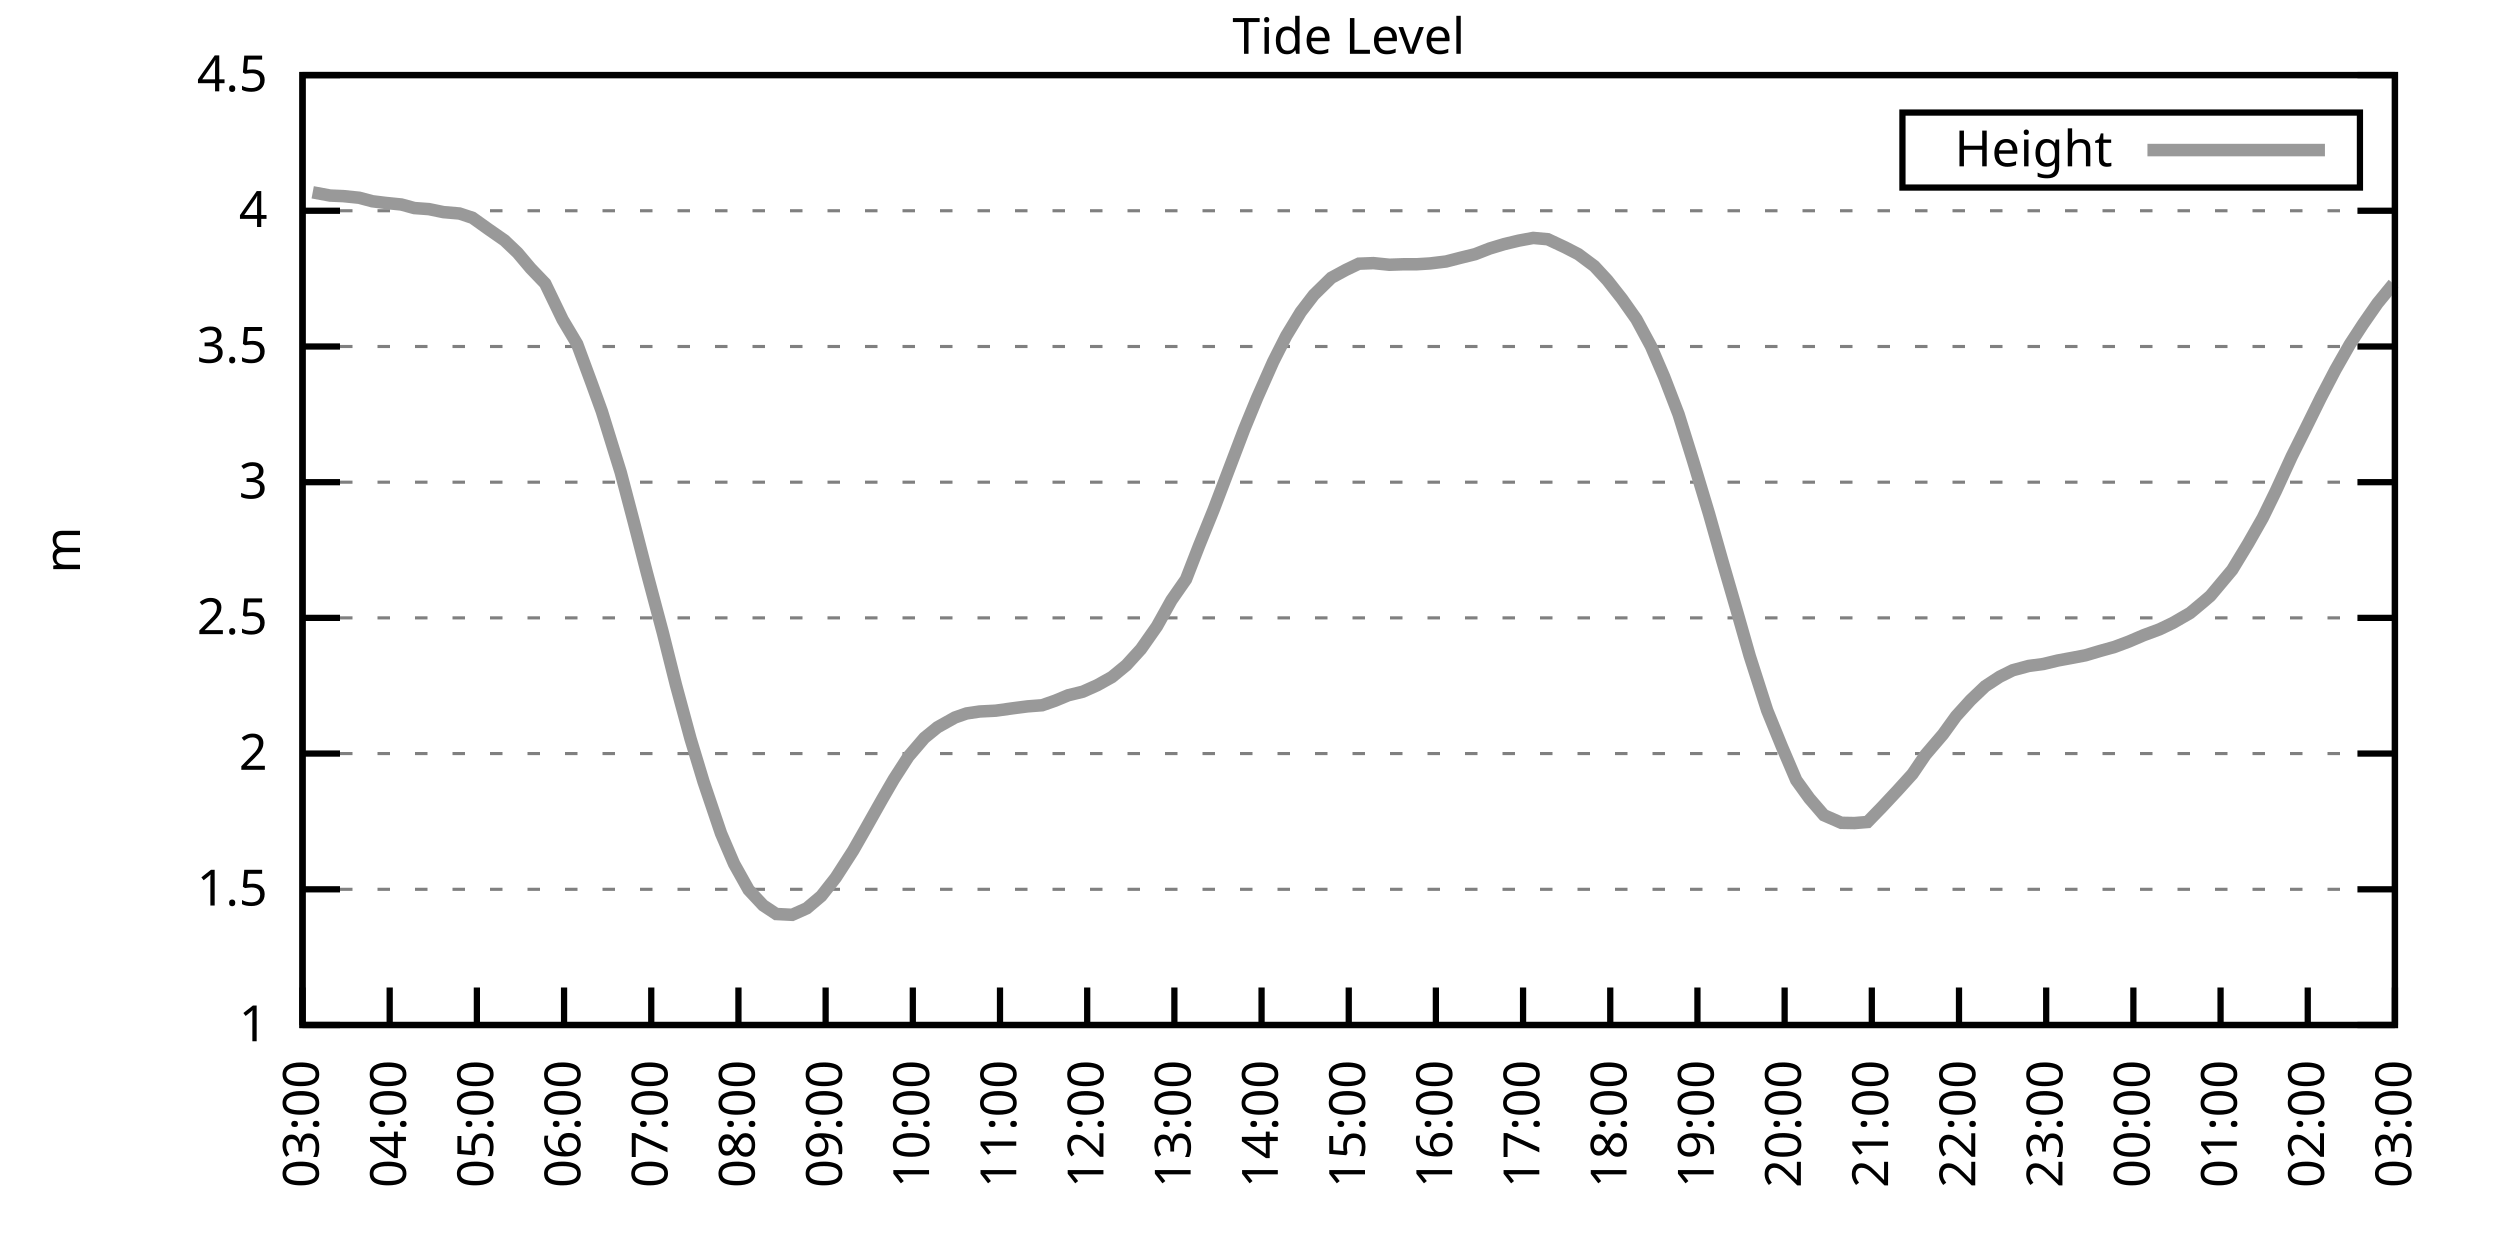
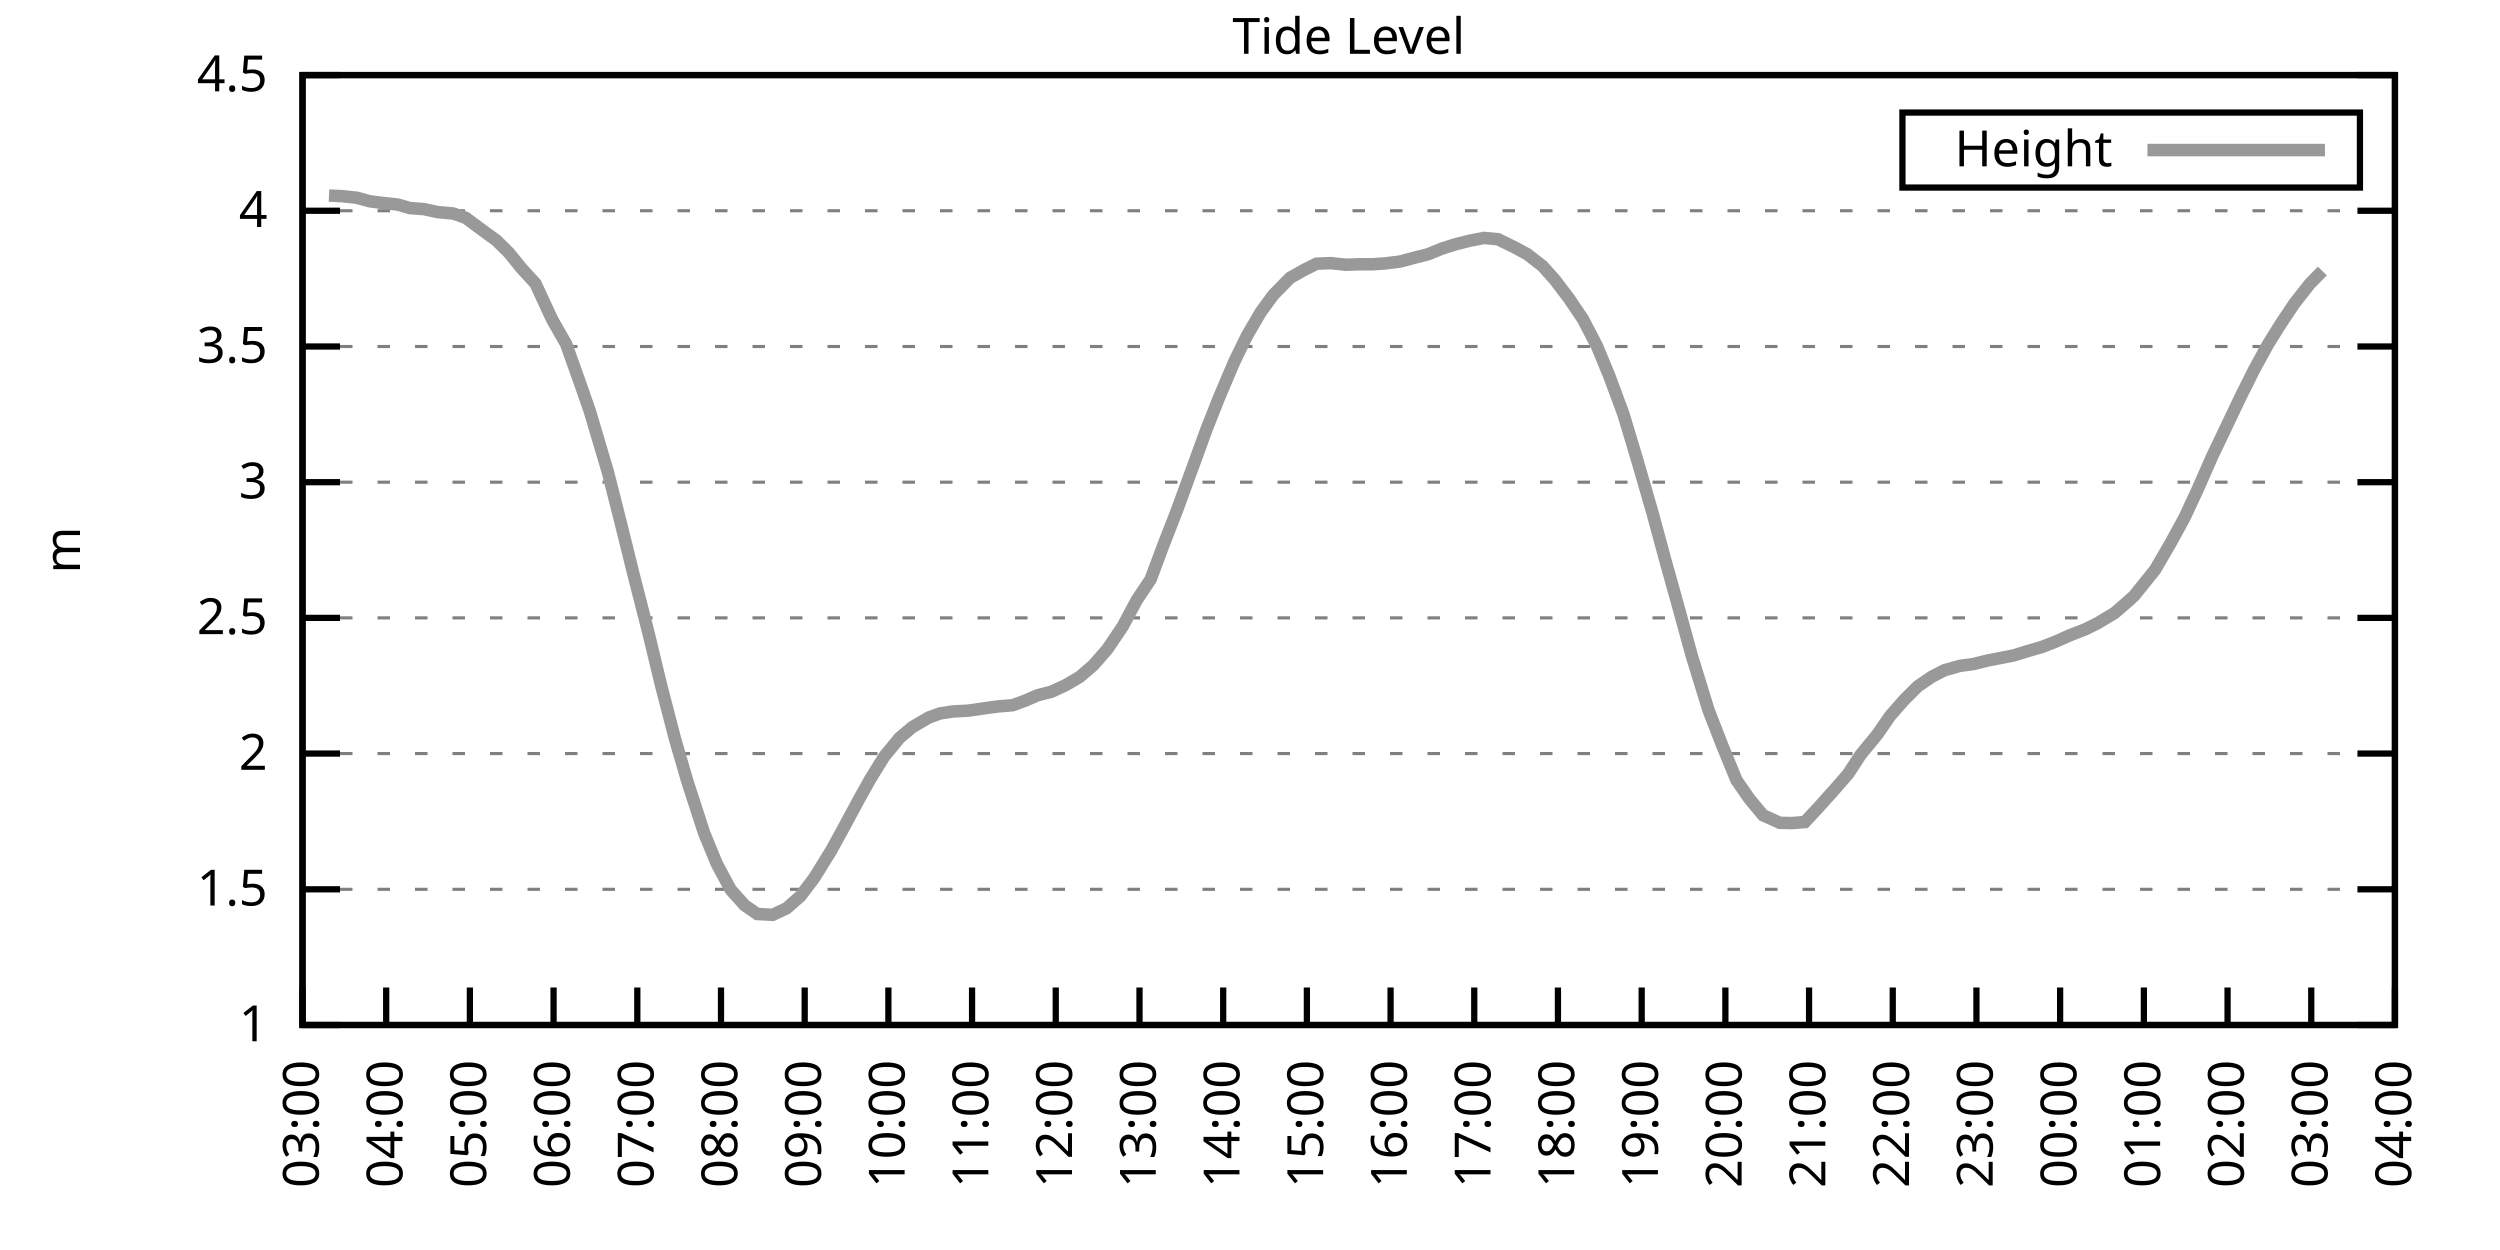
<svg xmlns="http://www.w3.org/2000/svg" xmlns:xlink="http://www.w3.org/1999/xlink" width="400" height="200" viewBox="0 0 400 200">
  <g id="gnuplot_canvas">
    <rect x="0" y="0" width="400" height="200" fill="none" />
    <defs>
      <circle id="gpDot" r="0.5" stroke-width="0.5" stroke="currentColor" />
      <path id="gpPt0" stroke-width="0.333" stroke="currentColor" d="M-1,0 h2 M0,-1 v2" />
      <path id="gpPt1" stroke-width="0.333" stroke="currentColor" d="M-1,-1 L1,1 M1,-1 L-1,1" />
      <path id="gpPt2" stroke-width="0.333" stroke="currentColor" d="M-1,0 L1,0 M0,-1 L0,1 M-1,-1 L1,1 M-1,1 L1,-1" />
      <rect id="gpPt3" stroke-width="0.333" stroke="currentColor" x="-1" y="-1" width="2" height="2" />
      <rect id="gpPt4" stroke-width="0.333" stroke="currentColor" fill="currentColor" x="-1" y="-1" width="2" height="2" />
      <circle id="gpPt5" stroke-width="0.333" stroke="currentColor" cx="0" cy="0" r="1" />
      <use xlink:href="#gpPt5" id="gpPt6" fill="currentColor" stroke="none" />
      <path id="gpPt7" stroke-width="0.333" stroke="currentColor" d="M0,-1.33 L-1.33,0.67 L1.33,0.67 z" />
      <use xlink:href="#gpPt7" id="gpPt8" fill="currentColor" stroke="none" />
      <use xlink:href="#gpPt7" id="gpPt9" stroke="currentColor" transform="rotate(180)" />
      <use xlink:href="#gpPt9" id="gpPt10" fill="currentColor" stroke="none" />
      <use xlink:href="#gpPt3" id="gpPt11" stroke="currentColor" transform="rotate(45)" />
      <use xlink:href="#gpPt11" id="gpPt12" fill="currentColor" stroke="none" />
      <path id="gpPt13" stroke-width="0.333" stroke="currentColor" d="M0,1.330 L1.265,0.411 L0.782,-1.067 L-0.782,-1.076 L-1.265,0.411 z" />
      <use xlink:href="#gpPt13" id="gpPt14" fill="currentColor" stroke="none" />
      <filter id="textbox" filterUnits="objectBoundingBox" x="0" y="0" height="1" width="1">
        <feFlood flood-color="white" flood-opacity="1" result="bgnd" />
        <feComposite in="SourceGraphic" in2="bgnd" operator="atop" />
      </filter>
      <filter id="greybox" filterUnits="objectBoundingBox" x="0" y="0" height="1" width="1">
        <feFlood flood-color="lightgrey" flood-opacity="1" result="grey" />
        <feComposite in="SourceGraphic" in2="grey" operator="atop" />
      </filter>
    </defs>
    <g fill="none" color="white" stroke="currentColor" stroke-width="1.00" stroke-linecap="butt" stroke-linejoin="miter">
</g>
    <g fill="none" color="black" stroke="currentColor" stroke-width="1.00" stroke-linecap="butt" stroke-linejoin="miter">
      <g stroke="none" shape-rendering="crispEdges">
        <polygon fill="rgb(255, 255, 255)" points="48.40,164.00 383.18,164.00 383.18,12.02 48.40,12.02 " />
      </g>
    </g>
    <g fill="none" color="black" stroke="currentColor" stroke-width="1.00" stroke-linecap="butt" stroke-linejoin="miter">
</g>
    <g fill="none" color="black" stroke="black" stroke-width="0.50" stroke-linecap="butt" stroke-linejoin="miter">
</g>
    <g fill="none" color="gray" stroke="currentColor" stroke-width="0.50" stroke-linecap="butt" stroke-linejoin="miter">
      <path stroke="gray" stroke-dasharray="2,4" class="gridline" d="M48.40,164.00 L383.19,164.00  " />
    </g>
    <g fill="none" color="gray" stroke="gray" stroke-width="1.00" stroke-linecap="butt" stroke-linejoin="miter">
</g>
    <g fill="none" color="black" stroke="currentColor" stroke-width="1.00" stroke-linecap="butt" stroke-linejoin="miter">
      <path stroke="black" d="M48.40,164.00 L54.40,164.00 M383.19,164.00 L377.19,164.00  " />
      <g transform="translate(42.80,166.60)" stroke="none" fill="black" font-family="Sans" font-size="8.00" text-anchor="end">
        <text>
          <tspan font-family="Sans"> 1</tspan>
        </text>
      </g>
    </g>
    <g fill="none" color="black" stroke="currentColor" stroke-width="1.00" stroke-linecap="butt" stroke-linejoin="miter">
</g>
    <g fill="none" color="black" stroke="black" stroke-width="0.50" stroke-linecap="butt" stroke-linejoin="miter">
</g>
    <g fill="none" color="gray" stroke="currentColor" stroke-width="0.50" stroke-linecap="butt" stroke-linejoin="miter">
      <path stroke="gray" stroke-dasharray="2,4" class="gridline" d="M48.40,142.29 L383.19,142.29  " />
    </g>
    <g fill="none" color="gray" stroke="gray" stroke-width="1.00" stroke-linecap="butt" stroke-linejoin="miter">
</g>
    <g fill="none" color="black" stroke="currentColor" stroke-width="1.00" stroke-linecap="butt" stroke-linejoin="miter">
      <path stroke="black" d="M48.40,142.29 L54.40,142.29 M383.19,142.29 L377.19,142.29  " />
      <g transform="translate(42.80,144.89)" stroke="none" fill="black" font-family="Sans" font-size="8.00" text-anchor="end">
        <text>
          <tspan font-family="Sans"> 1.5</tspan>
        </text>
      </g>
    </g>
    <g fill="none" color="black" stroke="currentColor" stroke-width="1.00" stroke-linecap="butt" stroke-linejoin="miter">
</g>
    <g fill="none" color="black" stroke="black" stroke-width="0.50" stroke-linecap="butt" stroke-linejoin="miter">
</g>
    <g fill="none" color="gray" stroke="currentColor" stroke-width="0.50" stroke-linecap="butt" stroke-linejoin="miter">
      <path stroke="gray" stroke-dasharray="2,4" class="gridline" d="M48.40,120.57 L383.19,120.57  " />
    </g>
    <g fill="none" color="gray" stroke="gray" stroke-width="1.00" stroke-linecap="butt" stroke-linejoin="miter">
</g>
    <g fill="none" color="black" stroke="currentColor" stroke-width="1.00" stroke-linecap="butt" stroke-linejoin="miter">
      <path stroke="black" d="M48.40,120.57 L54.40,120.57 M383.19,120.57 L377.19,120.57  " />
      <g transform="translate(42.80,123.17)" stroke="none" fill="black" font-family="Sans" font-size="8.00" text-anchor="end">
        <text>
          <tspan font-family="Sans"> 2</tspan>
        </text>
      </g>
    </g>
    <g fill="none" color="black" stroke="currentColor" stroke-width="1.00" stroke-linecap="butt" stroke-linejoin="miter">
</g>
    <g fill="none" color="black" stroke="black" stroke-width="0.50" stroke-linecap="butt" stroke-linejoin="miter">
</g>
    <g fill="none" color="gray" stroke="currentColor" stroke-width="0.50" stroke-linecap="butt" stroke-linejoin="miter">
      <path stroke="gray" stroke-dasharray="2,4" class="gridline" d="M48.40,98.86 L383.19,98.86  " />
    </g>
    <g fill="none" color="gray" stroke="gray" stroke-width="1.00" stroke-linecap="butt" stroke-linejoin="miter">
</g>
    <g fill="none" color="black" stroke="currentColor" stroke-width="1.00" stroke-linecap="butt" stroke-linejoin="miter">
      <path stroke="black" d="M48.40,98.86 L54.40,98.86 M383.19,98.86 L377.19,98.86  " />
      <g transform="translate(42.80,101.46)" stroke="none" fill="black" font-family="Sans" font-size="8.00" text-anchor="end">
        <text>
          <tspan font-family="Sans"> 2.5</tspan>
        </text>
      </g>
    </g>
    <g fill="none" color="black" stroke="currentColor" stroke-width="1.00" stroke-linecap="butt" stroke-linejoin="miter">
</g>
    <g fill="none" color="black" stroke="black" stroke-width="0.50" stroke-linecap="butt" stroke-linejoin="miter">
</g>
    <g fill="none" color="gray" stroke="currentColor" stroke-width="0.50" stroke-linecap="butt" stroke-linejoin="miter">
      <path stroke="gray" stroke-dasharray="2,4" class="gridline" d="M48.40,77.15 L383.19,77.15  " />
    </g>
    <g fill="none" color="gray" stroke="gray" stroke-width="1.00" stroke-linecap="butt" stroke-linejoin="miter">
</g>
    <g fill="none" color="black" stroke="currentColor" stroke-width="1.00" stroke-linecap="butt" stroke-linejoin="miter">
      <path stroke="black" d="M48.40,77.15 L54.40,77.15 M383.19,77.15 L377.19,77.15  " />
      <g transform="translate(42.80,79.75)" stroke="none" fill="black" font-family="Sans" font-size="8.00" text-anchor="end">
        <text>
          <tspan font-family="Sans"> 3</tspan>
        </text>
      </g>
    </g>
    <g fill="none" color="black" stroke="currentColor" stroke-width="1.00" stroke-linecap="butt" stroke-linejoin="miter">
</g>
    <g fill="none" color="black" stroke="black" stroke-width="0.50" stroke-linecap="butt" stroke-linejoin="miter">
</g>
    <g fill="none" color="gray" stroke="currentColor" stroke-width="0.50" stroke-linecap="butt" stroke-linejoin="miter">
      <path stroke="gray" stroke-dasharray="2,4" class="gridline" d="M48.40,55.44 L383.19,55.44  " />
    </g>
    <g fill="none" color="gray" stroke="gray" stroke-width="1.00" stroke-linecap="butt" stroke-linejoin="miter">
</g>
    <g fill="none" color="black" stroke="currentColor" stroke-width="1.00" stroke-linecap="butt" stroke-linejoin="miter">
      <path stroke="black" d="M48.40,55.44 L54.40,55.44 M383.19,55.44 L377.19,55.44  " />
      <g transform="translate(42.80,58.04)" stroke="none" fill="black" font-family="Sans" font-size="8.00" text-anchor="end">
        <text>
          <tspan font-family="Sans"> 3.5</tspan>
        </text>
      </g>
    </g>
    <g fill="none" color="black" stroke="currentColor" stroke-width="1.00" stroke-linecap="butt" stroke-linejoin="miter">
</g>
    <g fill="none" color="black" stroke="black" stroke-width="0.50" stroke-linecap="butt" stroke-linejoin="miter">
</g>
    <g fill="none" color="gray" stroke="currentColor" stroke-width="0.50" stroke-linecap="butt" stroke-linejoin="miter">
      <path stroke="gray" stroke-dasharray="2,4" class="gridline" d="M48.40,33.72 L383.19,33.72  " />
    </g>
    <g fill="none" color="gray" stroke="gray" stroke-width="1.00" stroke-linecap="butt" stroke-linejoin="miter">
</g>
    <g fill="none" color="black" stroke="currentColor" stroke-width="1.00" stroke-linecap="butt" stroke-linejoin="miter">
      <path stroke="black" d="M48.40,33.72 L54.40,33.72 M383.19,33.72 L377.19,33.72  " />
      <g transform="translate(42.80,36.32)" stroke="none" fill="black" font-family="Sans" font-size="8.00" text-anchor="end">
        <text>
          <tspan font-family="Sans"> 4</tspan>
        </text>
      </g>
    </g>
    <g fill="none" color="black" stroke="currentColor" stroke-width="1.00" stroke-linecap="butt" stroke-linejoin="miter">
</g>
    <g fill="none" color="black" stroke="black" stroke-width="0.50" stroke-linecap="butt" stroke-linejoin="miter">
</g>
    <g fill="none" color="gray" stroke="currentColor" stroke-width="0.50" stroke-linecap="butt" stroke-linejoin="miter">
      <path stroke="gray" stroke-dasharray="2,4" class="gridline" d="M48.40,12.01 L383.19,12.01  " />
    </g>
    <g fill="none" color="gray" stroke="gray" stroke-width="1.00" stroke-linecap="butt" stroke-linejoin="miter">
</g>
    <g fill="none" color="black" stroke="currentColor" stroke-width="1.00" stroke-linecap="butt" stroke-linejoin="miter">
      <path stroke="black" d="M48.40,12.01 L54.40,12.01 M383.19,12.01 L377.19,12.01  " />
      <g transform="translate(42.80,14.61)" stroke="none" fill="black" font-family="Sans" font-size="8.00" text-anchor="end">
        <text>
          <tspan font-family="Sans"> 4.5</tspan>
        </text>
      </g>
    </g>
    <g fill="none" color="black" stroke="currentColor" stroke-width="1.00" stroke-linecap="butt" stroke-linejoin="miter">
      <path stroke="black" d="M48.40,164.00 L48.40,158.00  " />
      <g transform="translate(51.00,169.60) rotate(270.00)" stroke="none" fill="black" font-family="Sans" font-size="8.00" text-anchor="end">
        <text>
          <tspan font-family="Sans">03:00</tspan>
        </text>
      </g>
    </g>
    <g fill="none" color="black" stroke="currentColor" stroke-width="1.00" stroke-linecap="butt" stroke-linejoin="miter">
-       <path stroke="black" d="M62.35,164.00 L62.35,158.00  " />
-       <g transform="translate(64.95,169.60) rotate(270.00)" stroke="none" fill="black" font-family="Sans" font-size="8.00" text-anchor="end">
+       <path stroke="black" d="M61.79,164.00 L61.79,158.00  " />
+       <g transform="translate(64.39,169.60) rotate(270.00)" stroke="none" fill="black" font-family="Sans" font-size="8.00" text-anchor="end">
        <text>
          <tspan font-family="Sans">04:00</tspan>
        </text>
      </g>
    </g>
    <g fill="none" color="black" stroke="currentColor" stroke-width="1.00" stroke-linecap="butt" stroke-linejoin="miter">
-       <path stroke="black" d="M76.30,164.00 L76.30,158.00  " />
-       <g transform="translate(78.90,169.60) rotate(270.00)" stroke="none" fill="black" font-family="Sans" font-size="8.00" text-anchor="end">
+       <path stroke="black" d="M75.18,164.00 L75.18,158.00  " />
+       <g transform="translate(77.78,169.60) rotate(270.00)" stroke="none" fill="black" font-family="Sans" font-size="8.00" text-anchor="end">
        <text>
          <tspan font-family="Sans">05:00</tspan>
        </text>
      </g>
    </g>
    <g fill="none" color="black" stroke="currentColor" stroke-width="1.00" stroke-linecap="butt" stroke-linejoin="miter">
-       <path stroke="black" d="M90.25,164.00 L90.25,158.00  " />
-       <g transform="translate(92.85,169.60) rotate(270.00)" stroke="none" fill="black" font-family="Sans" font-size="8.00" text-anchor="end">
+       <path stroke="black" d="M88.57,164.00 L88.57,158.00  " />
+       <g transform="translate(91.17,169.60) rotate(270.00)" stroke="none" fill="black" font-family="Sans" font-size="8.00" text-anchor="end">
        <text>
          <tspan font-family="Sans">06:00</tspan>
        </text>
      </g>
    </g>
    <g fill="none" color="black" stroke="currentColor" stroke-width="1.00" stroke-linecap="butt" stroke-linejoin="miter">
-       <path stroke="black" d="M104.20,164.00 L104.20,158.00  " />
-       <g transform="translate(106.80,169.60) rotate(270.00)" stroke="none" fill="black" font-family="Sans" font-size="8.00" text-anchor="end">
+       <path stroke="black" d="M101.97,164.00 L101.97,158.00  " />
+       <g transform="translate(104.57,169.60) rotate(270.00)" stroke="none" fill="black" font-family="Sans" font-size="8.00" text-anchor="end">
        <text>
          <tspan font-family="Sans">07:00</tspan>
        </text>
      </g>
    </g>
    <g fill="none" color="black" stroke="currentColor" stroke-width="1.00" stroke-linecap="butt" stroke-linejoin="miter">
-       <path stroke="black" d="M118.15,164.00 L118.15,158.00  " />
-       <g transform="translate(120.75,169.60) rotate(270.00)" stroke="none" fill="black" font-family="Sans" font-size="8.00" text-anchor="end">
+       <path stroke="black" d="M115.36,164.00 L115.36,158.00  " />
+       <g transform="translate(117.96,169.60) rotate(270.00)" stroke="none" fill="black" font-family="Sans" font-size="8.00" text-anchor="end">
        <text>
          <tspan font-family="Sans">08:00</tspan>
        </text>
      </g>
    </g>
    <g fill="none" color="black" stroke="currentColor" stroke-width="1.00" stroke-linecap="butt" stroke-linejoin="miter">
-       <path stroke="black" d="M132.10,164.00 L132.10,158.00  " />
-       <g transform="translate(134.70,169.60) rotate(270.00)" stroke="none" fill="black" font-family="Sans" font-size="8.00" text-anchor="end">
+       <path stroke="black" d="M128.75,164.00 L128.75,158.00  " />
+       <g transform="translate(131.35,169.60) rotate(270.00)" stroke="none" fill="black" font-family="Sans" font-size="8.00" text-anchor="end">
        <text>
          <tspan font-family="Sans">09:00</tspan>
        </text>
      </g>
    </g>
    <g fill="none" color="black" stroke="currentColor" stroke-width="1.00" stroke-linecap="butt" stroke-linejoin="miter">
-       <path stroke="black" d="M146.05,164.00 L146.05,158.00  " />
-       <g transform="translate(148.65,169.60) rotate(270.00)" stroke="none" fill="black" font-family="Sans" font-size="8.00" text-anchor="end">
+       <path stroke="black" d="M142.14,164.00 L142.14,158.00  " />
+       <g transform="translate(144.74,169.60) rotate(270.00)" stroke="none" fill="black" font-family="Sans" font-size="8.00" text-anchor="end">
        <text>
          <tspan font-family="Sans">10:00</tspan>
        </text>
      </g>
    </g>
    <g fill="none" color="black" stroke="currentColor" stroke-width="1.00" stroke-linecap="butt" stroke-linejoin="miter">
-       <path stroke="black" d="M160.00,164.00 L160.00,158.00  " />
-       <g transform="translate(162.60,169.60) rotate(270.00)" stroke="none" fill="black" font-family="Sans" font-size="8.00" text-anchor="end">
+       <path stroke="black" d="M155.53,164.00 L155.53,158.00  " />
+       <g transform="translate(158.13,169.60) rotate(270.00)" stroke="none" fill="black" font-family="Sans" font-size="8.00" text-anchor="end">
        <text>
          <tspan font-family="Sans">11:00</tspan>
        </text>
      </g>
    </g>
    <g fill="none" color="black" stroke="currentColor" stroke-width="1.00" stroke-linecap="butt" stroke-linejoin="miter">
-       <path stroke="black" d="M173.95,164.00 L173.95,158.00  " />
-       <g transform="translate(176.55,169.60) rotate(270.00)" stroke="none" fill="black" font-family="Sans" font-size="8.00" text-anchor="end">
+       <path stroke="black" d="M168.92,164.00 L168.92,158.00  " />
+       <g transform="translate(171.52,169.60) rotate(270.00)" stroke="none" fill="black" font-family="Sans" font-size="8.00" text-anchor="end">
        <text>
          <tspan font-family="Sans">12:00</tspan>
        </text>
      </g>
    </g>
    <g fill="none" color="black" stroke="currentColor" stroke-width="1.00" stroke-linecap="butt" stroke-linejoin="miter">
-       <path stroke="black" d="M187.90,164.00 L187.90,158.00  " />
-       <g transform="translate(190.50,169.60) rotate(270.00)" stroke="none" fill="black" font-family="Sans" font-size="8.00" text-anchor="end">
+       <path stroke="black" d="M182.32,164.00 L182.32,158.00  " />
+       <g transform="translate(184.92,169.60) rotate(270.00)" stroke="none" fill="black" font-family="Sans" font-size="8.00" text-anchor="end">
        <text>
          <tspan font-family="Sans">13:00</tspan>
        </text>
      </g>
    </g>
    <g fill="none" color="black" stroke="currentColor" stroke-width="1.00" stroke-linecap="butt" stroke-linejoin="miter">
-       <path stroke="black" d="M201.85,164.00 L201.85,158.00  " />
-       <g transform="translate(204.45,169.60) rotate(270.00)" stroke="none" fill="black" font-family="Sans" font-size="8.00" text-anchor="end">
+       <path stroke="black" d="M195.71,164.00 L195.71,158.00  " />
+       <g transform="translate(198.31,169.60) rotate(270.00)" stroke="none" fill="black" font-family="Sans" font-size="8.00" text-anchor="end">
        <text>
          <tspan font-family="Sans">14:00</tspan>
        </text>
      </g>
    </g>
    <g fill="none" color="black" stroke="currentColor" stroke-width="1.00" stroke-linecap="butt" stroke-linejoin="miter">
-       <path stroke="black" d="M215.80,164.00 L215.80,158.00  " />
-       <g transform="translate(218.40,169.60) rotate(270.00)" stroke="none" fill="black" font-family="Sans" font-size="8.00" text-anchor="end">
+       <path stroke="black" d="M209.10,164.00 L209.10,158.00  " />
+       <g transform="translate(211.70,169.60) rotate(270.00)" stroke="none" fill="black" font-family="Sans" font-size="8.00" text-anchor="end">
        <text>
          <tspan font-family="Sans">15:00</tspan>
        </text>
      </g>
    </g>
    <g fill="none" color="black" stroke="currentColor" stroke-width="1.00" stroke-linecap="butt" stroke-linejoin="miter">
-       <path stroke="black" d="M229.74,164.00 L229.74,158.00  " />
-       <g transform="translate(232.34,169.60) rotate(270.00)" stroke="none" fill="black" font-family="Sans" font-size="8.00" text-anchor="end">
+       <path stroke="black" d="M222.49,164.00 L222.49,158.00  " />
+       <g transform="translate(225.09,169.60) rotate(270.00)" stroke="none" fill="black" font-family="Sans" font-size="8.00" text-anchor="end">
        <text>
          <tspan font-family="Sans">16:00</tspan>
        </text>
      </g>
    </g>
    <g fill="none" color="black" stroke="currentColor" stroke-width="1.00" stroke-linecap="butt" stroke-linejoin="miter">
-       <path stroke="black" d="M243.69,164.00 L243.69,158.00  " />
-       <g transform="translate(246.29,169.60) rotate(270.00)" stroke="none" fill="black" font-family="Sans" font-size="8.00" text-anchor="end">
+       <path stroke="black" d="M235.88,164.00 L235.88,158.00  " />
+       <g transform="translate(238.48,169.60) rotate(270.00)" stroke="none" fill="black" font-family="Sans" font-size="8.00" text-anchor="end">
        <text>
          <tspan font-family="Sans">17:00</tspan>
        </text>
      </g>
    </g>
    <g fill="none" color="black" stroke="currentColor" stroke-width="1.00" stroke-linecap="butt" stroke-linejoin="miter">
-       <path stroke="black" d="M257.64,164.00 L257.64,158.00  " />
-       <g transform="translate(260.24,169.60) rotate(270.00)" stroke="none" fill="black" font-family="Sans" font-size="8.00" text-anchor="end">
+       <path stroke="black" d="M249.27,164.00 L249.27,158.00  " />
+       <g transform="translate(251.87,169.60) rotate(270.00)" stroke="none" fill="black" font-family="Sans" font-size="8.00" text-anchor="end">
        <text>
          <tspan font-family="Sans">18:00</tspan>
        </text>
      </g>
    </g>
    <g fill="none" color="black" stroke="currentColor" stroke-width="1.00" stroke-linecap="butt" stroke-linejoin="miter">
-       <path stroke="black" d="M271.59,164.00 L271.59,158.00  " />
-       <g transform="translate(274.19,169.60) rotate(270.00)" stroke="none" fill="black" font-family="Sans" font-size="8.00" text-anchor="end">
+       <path stroke="black" d="M262.67,164.00 L262.67,158.00  " />
+       <g transform="translate(265.27,169.60) rotate(270.00)" stroke="none" fill="black" font-family="Sans" font-size="8.00" text-anchor="end">
        <text>
          <tspan font-family="Sans">19:00</tspan>
        </text>
      </g>
    </g>
    <g fill="none" color="black" stroke="currentColor" stroke-width="1.00" stroke-linecap="butt" stroke-linejoin="miter">
-       <path stroke="black" d="M285.54,164.00 L285.54,158.00  " />
-       <g transform="translate(288.14,169.60) rotate(270.00)" stroke="none" fill="black" font-family="Sans" font-size="8.00" text-anchor="end">
+       <path stroke="black" d="M276.06,164.00 L276.06,158.00  " />
+       <g transform="translate(278.66,169.60) rotate(270.00)" stroke="none" fill="black" font-family="Sans" font-size="8.00" text-anchor="end">
        <text>
          <tspan font-family="Sans">20:00</tspan>
        </text>
      </g>
    </g>
    <g fill="none" color="black" stroke="currentColor" stroke-width="1.00" stroke-linecap="butt" stroke-linejoin="miter">
-       <path stroke="black" d="M299.49,164.00 L299.49,158.00  " />
-       <g transform="translate(302.09,169.60) rotate(270.00)" stroke="none" fill="black" font-family="Sans" font-size="8.00" text-anchor="end">
+       <path stroke="black" d="M289.45,164.00 L289.45,158.00  " />
+       <g transform="translate(292.05,169.60) rotate(270.00)" stroke="none" fill="black" font-family="Sans" font-size="8.00" text-anchor="end">
        <text>
          <tspan font-family="Sans">21:00</tspan>
        </text>
      </g>
    </g>
    <g fill="none" color="black" stroke="currentColor" stroke-width="1.00" stroke-linecap="butt" stroke-linejoin="miter">
-       <path stroke="black" d="M313.44,164.00 L313.44,158.00  " />
-       <g transform="translate(316.04,169.60) rotate(270.00)" stroke="none" fill="black" font-family="Sans" font-size="8.00" text-anchor="end">
+       <path stroke="black" d="M302.84,164.00 L302.84,158.00  " />
+       <g transform="translate(305.44,169.60) rotate(270.00)" stroke="none" fill="black" font-family="Sans" font-size="8.00" text-anchor="end">
        <text>
          <tspan font-family="Sans">22:00</tspan>
        </text>
      </g>
    </g>
    <g fill="none" color="black" stroke="currentColor" stroke-width="1.00" stroke-linecap="butt" stroke-linejoin="miter">
-       <path stroke="black" d="M327.39,164.00 L327.39,158.00  " />
-       <g transform="translate(329.99,169.60) rotate(270.00)" stroke="none" fill="black" font-family="Sans" font-size="8.00" text-anchor="end">
+       <path stroke="black" d="M316.23,164.00 L316.23,158.00  " />
+       <g transform="translate(318.83,169.60) rotate(270.00)" stroke="none" fill="black" font-family="Sans" font-size="8.00" text-anchor="end">
        <text>
          <tspan font-family="Sans">23:00</tspan>
        </text>
      </g>
    </g>
    <g fill="none" color="black" stroke="currentColor" stroke-width="1.00" stroke-linecap="butt" stroke-linejoin="miter">
-       <path stroke="black" d="M341.34,164.00 L341.34,158.00  " />
-       <g transform="translate(343.94,169.60) rotate(270.00)" stroke="none" fill="black" font-family="Sans" font-size="8.00" text-anchor="end">
+       <path stroke="black" d="M329.62,164.00 L329.62,158.00  " />
+       <g transform="translate(332.22,169.60) rotate(270.00)" stroke="none" fill="black" font-family="Sans" font-size="8.00" text-anchor="end">
        <text>
          <tspan font-family="Sans">00:00</tspan>
        </text>
      </g>
    </g>
    <g fill="none" color="black" stroke="currentColor" stroke-width="1.00" stroke-linecap="butt" stroke-linejoin="miter">
-       <path stroke="black" d="M355.29,164.00 L355.29,158.00  " />
-       <g transform="translate(357.89,169.60) rotate(270.00)" stroke="none" fill="black" font-family="Sans" font-size="8.00" text-anchor="end">
+       <path stroke="black" d="M343.02,164.00 L343.02,158.00  " />
+       <g transform="translate(345.62,169.60) rotate(270.00)" stroke="none" fill="black" font-family="Sans" font-size="8.00" text-anchor="end">
        <text>
          <tspan font-family="Sans">01:00</tspan>
        </text>
      </g>
    </g>
    <g fill="none" color="black" stroke="currentColor" stroke-width="1.00" stroke-linecap="butt" stroke-linejoin="miter">
-       <path stroke="black" d="M369.24,164.00 L369.24,158.00  " />
-       <g transform="translate(371.84,169.60) rotate(270.00)" stroke="none" fill="black" font-family="Sans" font-size="8.00" text-anchor="end">
+       <path stroke="black" d="M356.41,164.00 L356.41,158.00  " />
+       <g transform="translate(359.01,169.60) rotate(270.00)" stroke="none" fill="black" font-family="Sans" font-size="8.00" text-anchor="end">
        <text>
          <tspan font-family="Sans">02:00</tspan>
+         </text>
+       </g>
+     </g>
+     <g fill="none" color="black" stroke="currentColor" stroke-width="1.00" stroke-linecap="butt" stroke-linejoin="miter">
+       <path stroke="black" d="M369.80,164.00 L369.80,158.00  " />
+       <g transform="translate(372.40,169.60) rotate(270.00)" stroke="none" fill="black" font-family="Sans" font-size="8.00" text-anchor="end">
+         <text>
+           <tspan font-family="Sans">03:00</tspan>
        </text>
      </g>
    </g>
    <g fill="none" color="black" stroke="currentColor" stroke-width="1.00" stroke-linecap="butt" stroke-linejoin="miter">
      <path stroke="black" d="M383.19,164.00 L383.19,158.00  " />
      <g transform="translate(385.79,169.60) rotate(270.00)" stroke="none" fill="black" font-family="Sans" font-size="8.00" text-anchor="end">
        <text>
-           <tspan font-family="Sans">03:00</tspan>
+           <tspan font-family="Sans">04:00</tspan>
        </text>
      </g>
    </g>
    <g fill="none" color="black" stroke="currentColor" stroke-width="1.00" stroke-linecap="butt" stroke-linejoin="miter">
</g>
    <g fill="none" color="black" stroke="currentColor" stroke-width="1.00" stroke-linecap="butt" stroke-linejoin="miter">
      <path stroke="black" d="M48.40,12.01 L48.40,164.00 L383.19,164.00 L383.19,12.01 L48.40,12.01 Z  " />
    </g>
    <g fill="none" color="black" stroke="currentColor" stroke-width="1.00" stroke-linecap="butt" stroke-linejoin="miter">
</g>
    <g fill="none" color="black" stroke="currentColor" stroke-width="1.00" stroke-linecap="butt" stroke-linejoin="miter">
      <path stroke="black" d="M304.39,30.01 L304.39,18.01 L377.59,18.01 L377.59,30.01 L304.39,30.01 Z  " />
    </g>
    <g id="Tide_level_plot_1">
      <g fill="none" color="white" stroke="black" stroke-width="2.00" stroke-linecap="butt" stroke-linejoin="miter">
</g>
      <g fill="none" color="black" stroke="currentColor" stroke-width="2.00" stroke-linecap="butt" stroke-linejoin="miter">
        <g transform="translate(337.99,26.61)" stroke="none" fill="black" font-family="Sans" font-size="8.00" text-anchor="end">
          <text>
            <tspan font-family="Sans">Height</tspan>
          </text>
        </g>
      </g>
      <g fill="none" color="black" stroke="currentColor" stroke-width="2.00" stroke-linecap="butt" stroke-linejoin="miter">
-         <path stroke="rgb(153, 153, 153)" d="M343.59,24.01 L371.99,24.01 M50.03,30.77 L52.82,31.29 L54.91,31.38 L57.47,31.64 L59.56,32.20 L61.65,32.46   L64.21,32.72 L66.30,33.29 L68.63,33.46 L70.95,33.94 L73.51,34.16 L75.60,34.85 L78.16,36.68 L80.72,38.46   L82.81,40.45 L84.90,42.93 L87.23,45.36 L90.02,51.14 L92.34,55.04 L94.67,61.34 L96.29,65.81 L99.32,75.59   L101.41,83.53 L103.50,91.65 L106.06,101.25 L108.15,109.59 L110.48,118.19 L112.57,125.09 L115.36,133.34 L117.45,138.21   L119.78,142.37 L122.10,144.85 L124.19,146.24 L126.75,146.37 L129.08,145.33 L131.40,143.37 L133.72,140.42 L136.51,136.08   L138.37,132.82 L141.16,127.87 L143.02,124.66 L145.35,121.05 L147.91,118.06 L150.00,116.36 L152.79,114.80 L154.65,114.15   L156.74,113.84 L159.30,113.71 L162.09,113.32 L164.41,113.02 L166.74,112.84 L168.83,112.11 L170.92,111.24 L173.25,110.67   L175.57,109.63 L177.90,108.33 L180.22,106.42 L182.55,103.86 L185.11,100.21 L187.43,96.04 L189.76,92.69 L191.85,87.31   L194.17,81.58 L196.73,74.85 L199.06,68.72 L201.15,63.64 L203.71,57.87 L205.80,53.74 L208.12,49.92 L210.22,47.18   L213.01,44.45 L215.33,43.19 L217.42,42.19 L219.75,42.10 L222.30,42.36 L224.63,42.28 L226.72,42.28 L228.81,42.15   L231.37,41.84 L233.70,41.24 L236.02,40.67 L238.35,39.76 L240.67,39.06 L243.00,38.50 L245.32,38.07 L247.65,38.28   L250.44,39.59 L252.53,40.67 L255.09,42.58 L257.18,44.84 L259.50,47.79 L261.83,51.09 L264.15,55.39 L266.25,60.26   L268.57,66.29 L270.90,73.76 L273.45,82.23 L275.55,89.66 L277.87,97.65 L279.96,104.98 L282.75,113.67 L285.08,119.40   L287.40,124.83 L289.50,127.74 L291.82,130.43 L294.61,131.65 L296.70,131.69 L298.80,131.52 L301.12,129.13 L303.68,126.39   L306.00,123.83 L308.09,120.75 L310.88,117.49 L312.98,114.58 L315.30,112.02 L317.63,109.80 L319.95,108.28 L322.04,107.24   L324.60,106.55 L326.93,106.24 L329.25,105.68 L331.58,105.25 L333.67,104.85 L335.99,104.16 L338.32,103.51 L340.64,102.64   L342.97,101.64 L345.53,100.69 L347.62,99.69 L350.41,98.08 L352.50,96.34 L353.66,95.34 L357.15,91.18 L359.71,86.96   L362.03,82.88 L364.13,78.58 L366.68,73.02 L368.78,68.81 L371.33,63.64 L373.66,59.17 L375.98,55.09 L378.08,51.87   L380.40,48.53 L382.96,45.40  " />
+         <path stroke="rgb(153, 153, 153)" d="M343.59,24.01 L371.99,24.01 M52.64,31.29 L54.65,31.38 L57.10,31.64 L59.11,32.20 L61.12,32.46 L63.58,32.72   L65.59,33.29 L67.82,33.46 L70.05,33.94 L72.50,34.16 L74.51,34.85 L76.97,36.68 L79.42,38.46 L81.43,40.45   L83.44,42.93 L85.67,45.36 L88.35,51.14 L90.58,55.04 L92.82,61.34 L94.38,65.81 L97.28,75.59 L99.29,83.53   L101.30,91.65 L103.75,101.25 L105.76,109.59 L107.99,118.19 L110.00,125.09 L112.68,133.34 L114.69,138.21 L116.92,142.37   L119.15,144.85 L121.16,146.24 L123.62,146.37 L125.85,145.33 L128.08,143.37 L130.31,140.42 L132.99,136.08 L134.78,132.82   L137.45,127.87 L139.24,124.66 L141.47,121.05 L143.93,118.06 L145.94,116.36 L148.61,114.80 L150.40,114.15 L152.41,113.84   L154.86,113.71 L157.54,113.32 L159.77,113.02 L162.01,112.84 L164.01,112.11 L166.02,111.24 L168.25,110.67 L170.49,109.63   L172.72,108.33 L174.95,106.42 L177.18,103.86 L179.64,100.21 L181.87,96.04 L184.10,92.69 L186.11,87.31 L188.34,81.58   L190.80,74.85 L193.03,68.72 L195.04,63.64 L197.49,57.87 L199.50,53.74 L201.73,49.92 L203.74,47.18 L206.42,44.45   L208.65,43.19 L210.66,42.19 L212.89,42.10 L215.35,42.36 L217.58,42.28 L219.59,42.28 L221.60,42.15 L224.05,41.84   L226.29,41.24 L228.52,40.67 L230.75,39.76 L232.98,39.06 L235.21,38.50 L237.44,38.07 L239.68,38.28 L242.36,39.59   L244.36,40.67 L246.82,42.58 L248.83,44.84 L251.06,47.79 L253.29,51.09 L255.52,55.39 L257.53,60.26 L259.76,66.29   L262.00,73.76 L264.45,82.23 L266.46,89.66 L268.69,97.65 L270.70,104.98 L273.38,113.67 L275.61,119.40 L277.84,124.83   L279.85,127.74 L282.08,130.43 L284.76,131.65 L286.77,131.69 L288.78,131.52 L291.01,129.13 L293.47,126.39 L295.70,123.83   L297.71,120.75 L300.39,117.49 L302.39,114.58 L304.63,112.02 L306.86,109.80 L309.09,108.28 L311.10,107.24 L313.55,106.55   L315.79,106.24 L318.02,105.68 L320.25,105.25 L322.26,104.85 L324.49,104.16 L326.72,103.51 L328.95,102.64 L331.19,101.64   L333.64,100.69 L335.65,99.69 L338.33,98.08 L340.34,96.34 L341.45,95.34 L344.80,91.18 L347.26,86.96 L349.49,82.88   L351.50,78.58 L353.95,73.02 L355.96,68.81 L358.42,63.64 L360.65,59.17 L362.88,55.09 L364.89,51.87 L367.12,48.53   L369.58,45.40 L371.58,43.36  " />
      </g>
    </g>
    <g fill="none" color="black" stroke="currentColor" stroke-width="2.00" stroke-linecap="butt" stroke-linejoin="miter">
</g>
    <g fill="none" color="black" stroke="black" stroke-width="1.00" stroke-linecap="butt" stroke-linejoin="miter">
</g>
    <g fill="none" color="black" stroke="currentColor" stroke-width="1.00" stroke-linecap="butt" stroke-linejoin="miter">
      <path stroke="black" d="M48.40,12.01 L48.40,164.00 L383.19,164.00 L383.19,12.01 L48.40,12.01 Z  " />
      <g transform="translate(12.80,88.01) rotate(270.00)" stroke="none" fill="black" font-family="Sans" font-size="8.00" text-anchor="middle">
        <text>
          <tspan font-family="Sans">m</tspan>
        </text>
      </g>
    </g>
    <g fill="none" color="black" stroke="currentColor" stroke-width="1.00" stroke-linecap="butt" stroke-linejoin="miter">
</g>
    <g fill="none" color="black" stroke="currentColor" stroke-width="1.00" stroke-linecap="butt" stroke-linejoin="miter">
      <g transform="translate(215.79,8.61)" stroke="none" fill="black" font-family="Sans" font-size="8.00" text-anchor="middle">
        <text>
          <tspan font-family="Sans">Tide Level</tspan>
        </text>
      </g>
    </g>
    <g fill="none" color="black" stroke="currentColor" stroke-width="1.00" stroke-linecap="butt" stroke-linejoin="miter">
</g>
  </g>
</svg>
